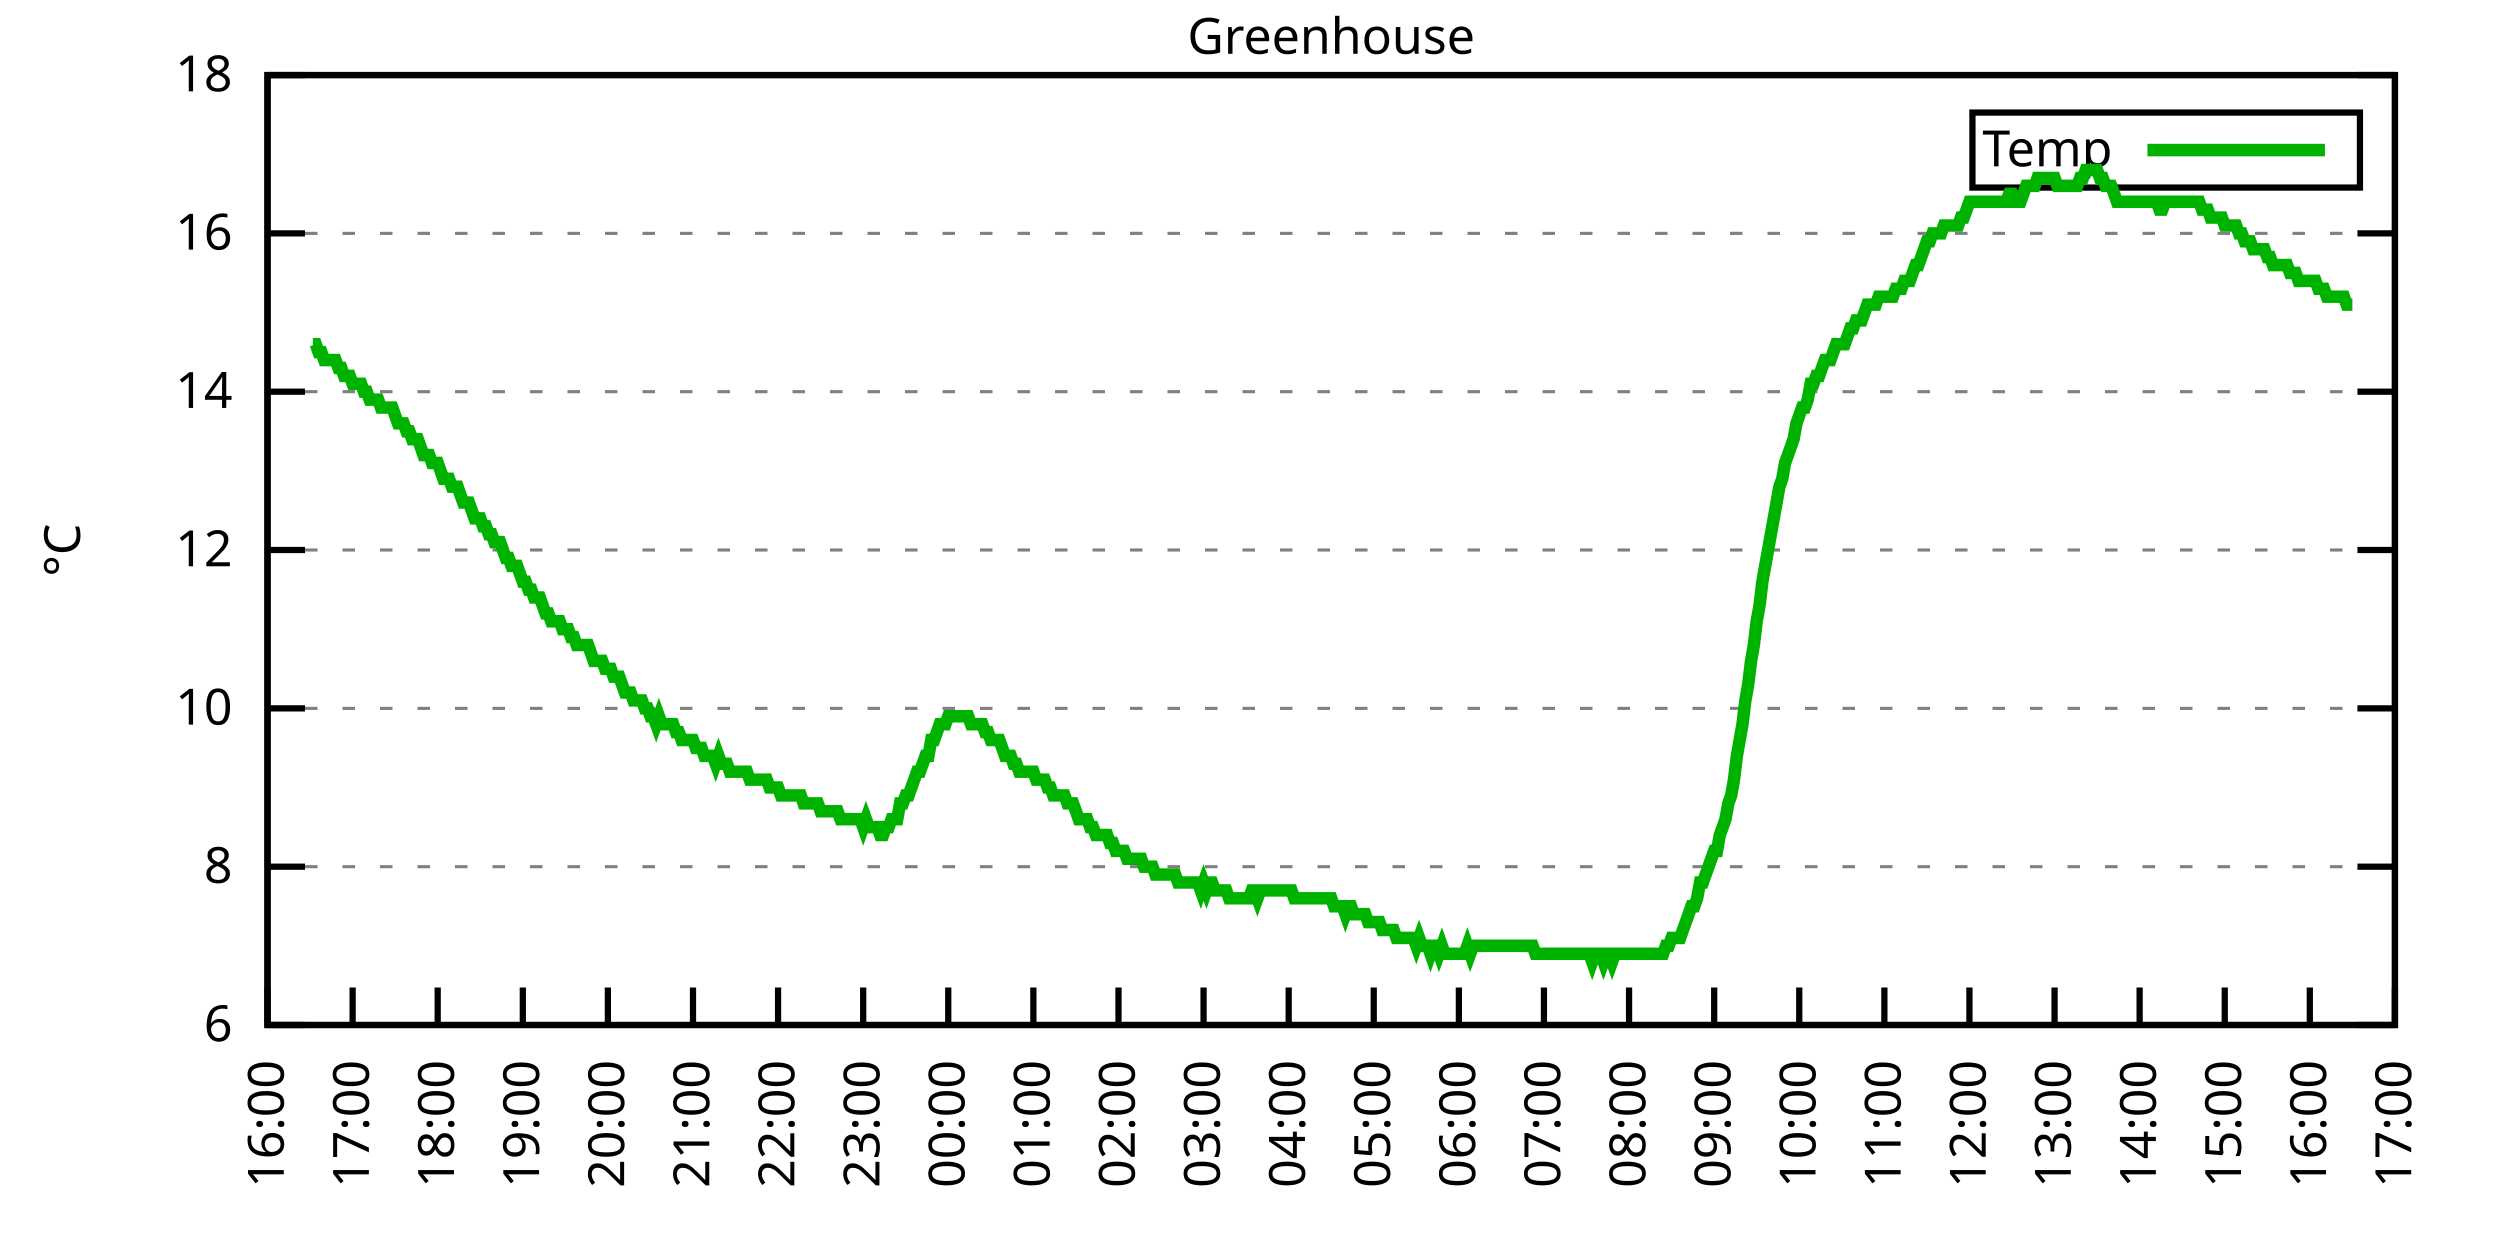
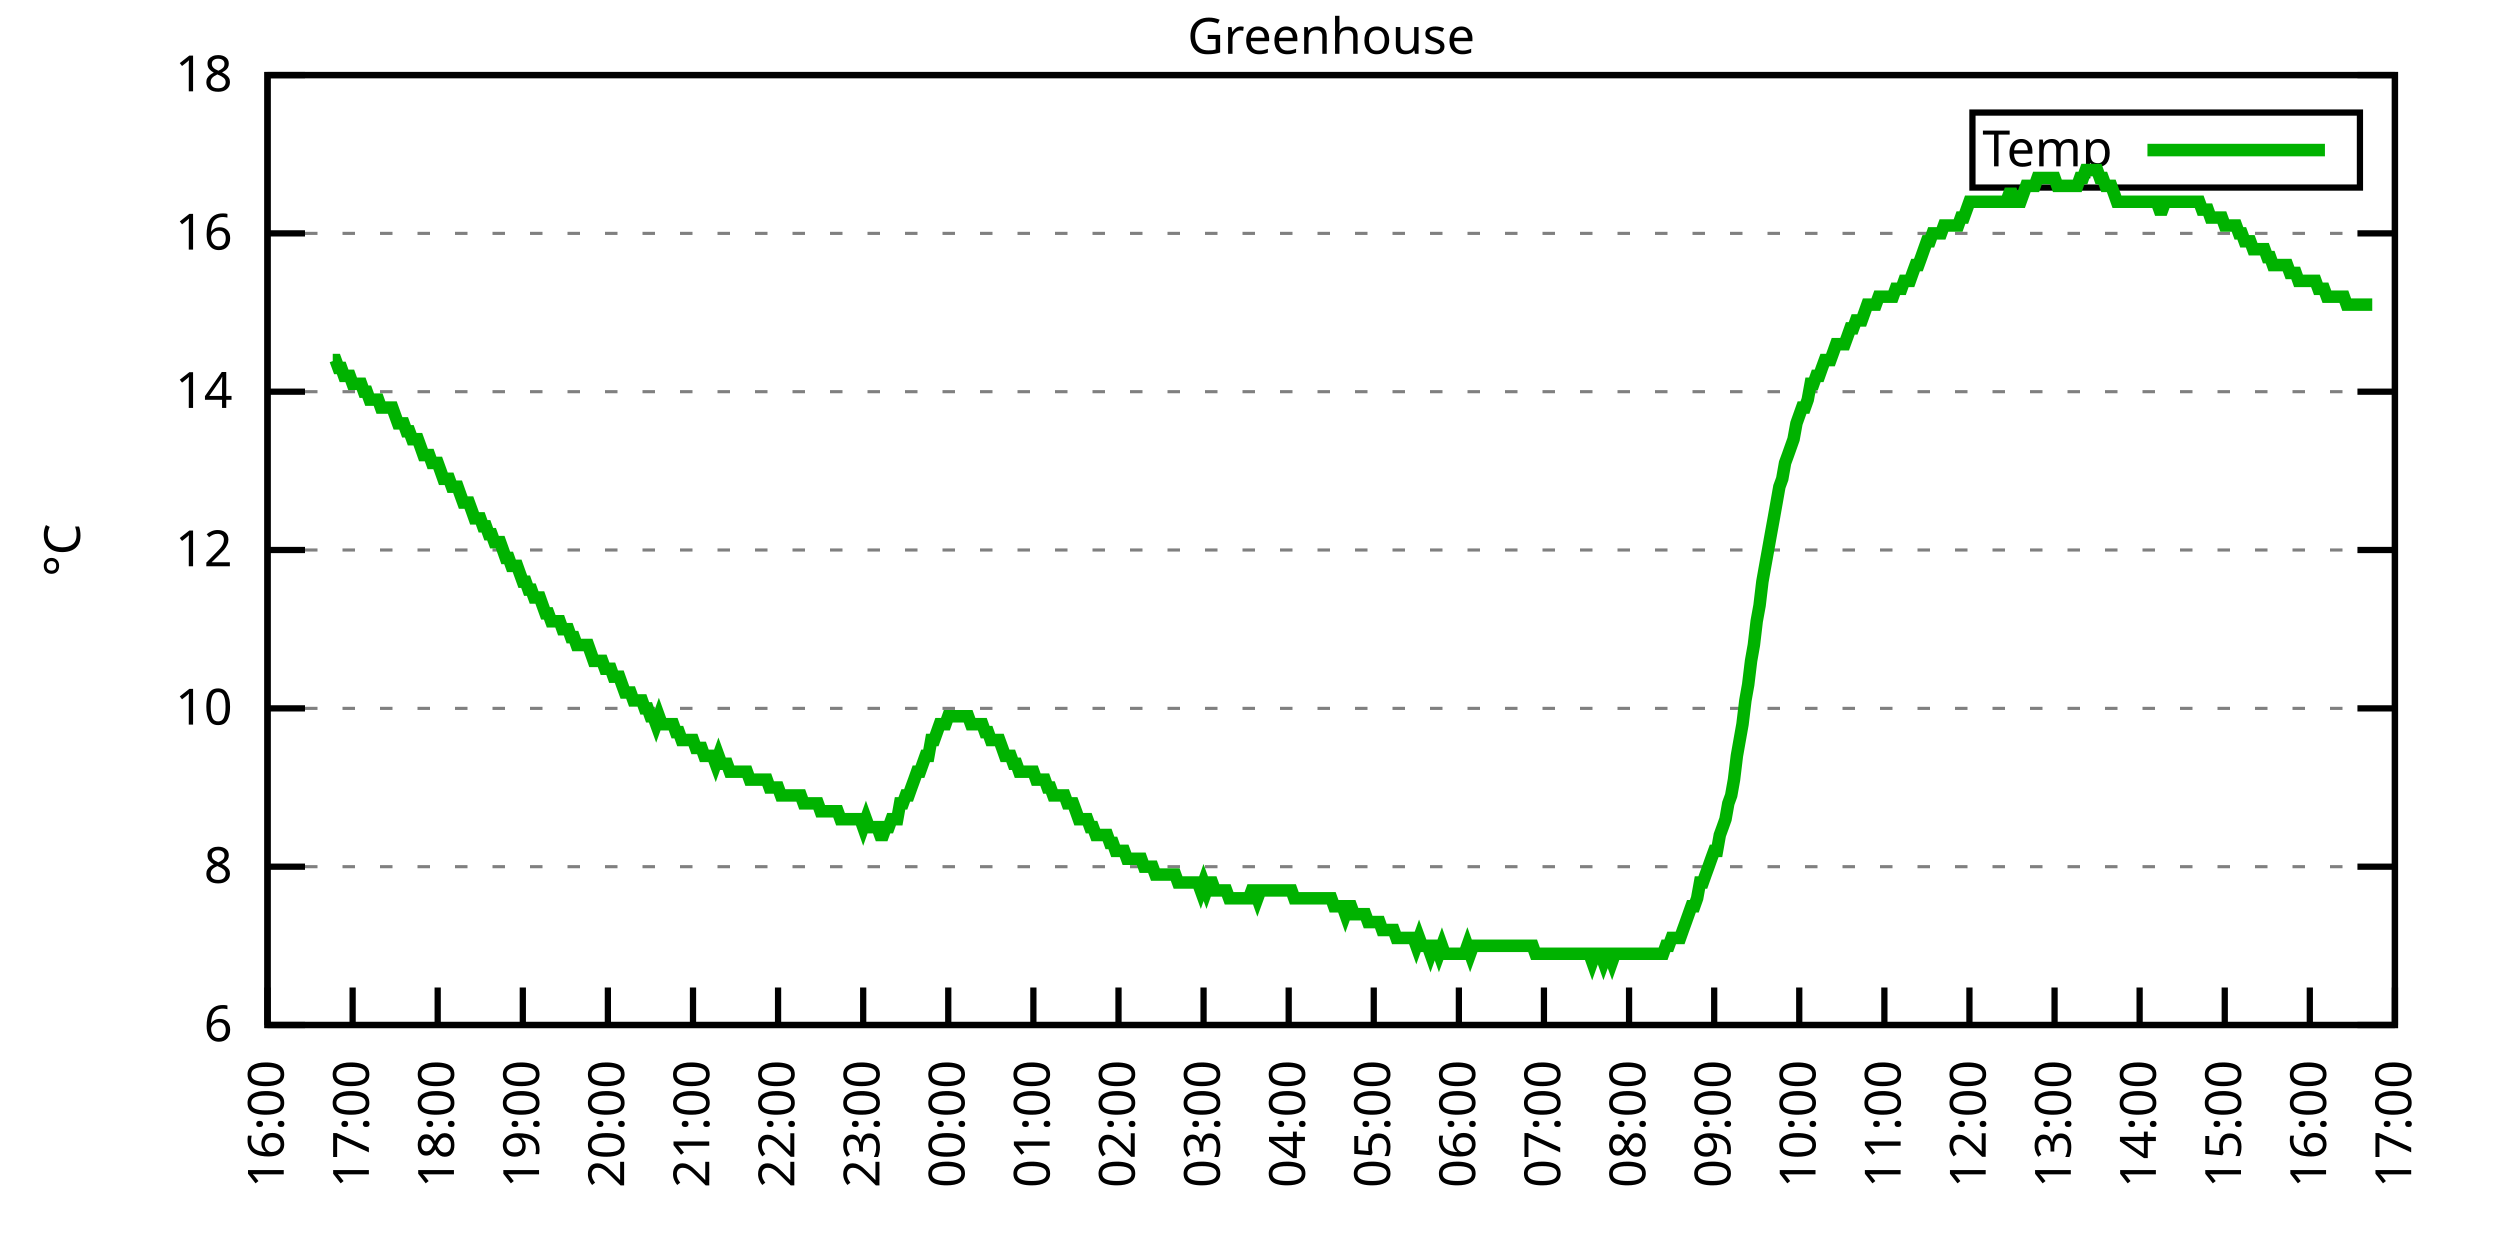
<svg xmlns="http://www.w3.org/2000/svg" xmlns:xlink="http://www.w3.org/1999/xlink" width="400" height="200" viewBox="0 0 400 200">
  <g id="gnuplot_canvas">
    <rect x="0" y="0" width="400" height="200" fill="none" />
    <defs>
      <circle id="gpDot" r="0.5" stroke-width="0.5" stroke="currentColor" />
      <path id="gpPt0" stroke-width="0.333" stroke="currentColor" d="M-1,0 h2 M0,-1 v2" />
      <path id="gpPt1" stroke-width="0.333" stroke="currentColor" d="M-1,-1 L1,1 M1,-1 L-1,1" />
      <path id="gpPt2" stroke-width="0.333" stroke="currentColor" d="M-1,0 L1,0 M0,-1 L0,1 M-1,-1 L1,1 M-1,1 L1,-1" />
      <rect id="gpPt3" stroke-width="0.333" stroke="currentColor" x="-1" y="-1" width="2" height="2" />
      <rect id="gpPt4" stroke-width="0.333" stroke="currentColor" fill="currentColor" x="-1" y="-1" width="2" height="2" />
      <circle id="gpPt5" stroke-width="0.333" stroke="currentColor" cx="0" cy="0" r="1" />
      <use xlink:href="#gpPt5" id="gpPt6" fill="currentColor" stroke="none" />
      <path id="gpPt7" stroke-width="0.333" stroke="currentColor" d="M0,-1.33 L-1.33,0.67 L1.33,0.67 z" />
      <use xlink:href="#gpPt7" id="gpPt8" fill="currentColor" stroke="none" />
      <use xlink:href="#gpPt7" id="gpPt9" stroke="currentColor" transform="rotate(180)" />
      <use xlink:href="#gpPt9" id="gpPt10" fill="currentColor" stroke="none" />
      <use xlink:href="#gpPt3" id="gpPt11" stroke="currentColor" transform="rotate(45)" />
      <use xlink:href="#gpPt11" id="gpPt12" fill="currentColor" stroke="none" />
      <path id="gpPt13" stroke-width="0.333" stroke="currentColor" d="M0,1.330 L1.265,0.411 L0.782,-1.067 L-0.782,-1.076 L-1.265,0.411 z" />
      <use xlink:href="#gpPt13" id="gpPt14" fill="currentColor" stroke="none" />
      <filter id="textbox" filterUnits="objectBoundingBox" x="0" y="0" height="1" width="1">
        <feFlood flood-color="white" flood-opacity="1" result="bgnd" />
        <feComposite in="SourceGraphic" in2="bgnd" operator="atop" />
      </filter>
      <filter id="greybox" filterUnits="objectBoundingBox" x="0" y="0" height="1" width="1">
        <feFlood flood-color="lightgrey" flood-opacity="1" result="grey" />
        <feComposite in="SourceGraphic" in2="grey" operator="atop" />
      </filter>
    </defs>
    <g fill="none" color="white" stroke="currentColor" stroke-width="1.00" stroke-linecap="butt" stroke-linejoin="miter">
</g>
    <g fill="none" color="black" stroke="currentColor" stroke-width="1.00" stroke-linecap="butt" stroke-linejoin="miter">
      <g stroke="none" shape-rendering="crispEdges">
        <polygon fill="rgb(255, 255, 255)" points="42.80,164.00 383.18,164.00 383.18,12.02 42.80,12.02 " />
      </g>
    </g>
    <g fill="none" color="black" stroke="currentColor" stroke-width="1.00" stroke-linecap="butt" stroke-linejoin="miter">
</g>
    <g fill="none" color="black" stroke="black" stroke-width="0.50" stroke-linecap="butt" stroke-linejoin="miter">
</g>
    <g fill="none" color="gray" stroke="currentColor" stroke-width="0.50" stroke-linecap="butt" stroke-linejoin="miter">
      <path stroke="gray" stroke-dasharray="2,4" class="gridline" d="M42.80,164.00 L383.19,164.00  " />
    </g>
    <g fill="none" color="gray" stroke="gray" stroke-width="1.00" stroke-linecap="butt" stroke-linejoin="miter">
</g>
    <g fill="none" color="black" stroke="currentColor" stroke-width="1.00" stroke-linecap="butt" stroke-linejoin="miter">
      <path stroke="black" d="M42.80,164.00 L48.80,164.00 M383.19,164.00 L377.19,164.00  " />
      <g transform="translate(37.20,166.60)" stroke="none" fill="black" font-family="Sans" font-size="8.00" text-anchor="end">
        <text>
          <tspan font-family="Sans"> 6</tspan>
        </text>
      </g>
    </g>
    <g fill="none" color="black" stroke="currentColor" stroke-width="1.00" stroke-linecap="butt" stroke-linejoin="miter">
</g>
    <g fill="none" color="black" stroke="black" stroke-width="0.50" stroke-linecap="butt" stroke-linejoin="miter">
</g>
    <g fill="none" color="gray" stroke="currentColor" stroke-width="0.50" stroke-linecap="butt" stroke-linejoin="miter">
      <path stroke="gray" stroke-dasharray="2,4" class="gridline" d="M42.80,138.67 L383.19,138.67  " />
    </g>
    <g fill="none" color="gray" stroke="gray" stroke-width="1.00" stroke-linecap="butt" stroke-linejoin="miter">
</g>
    <g fill="none" color="black" stroke="currentColor" stroke-width="1.00" stroke-linecap="butt" stroke-linejoin="miter">
      <path stroke="black" d="M42.80,138.67 L48.80,138.67 M383.19,138.67 L377.19,138.67  " />
      <g transform="translate(37.20,141.27)" stroke="none" fill="black" font-family="Sans" font-size="8.00" text-anchor="end">
        <text>
          <tspan font-family="Sans"> 8</tspan>
        </text>
      </g>
    </g>
    <g fill="none" color="black" stroke="currentColor" stroke-width="1.00" stroke-linecap="butt" stroke-linejoin="miter">
</g>
    <g fill="none" color="black" stroke="black" stroke-width="0.50" stroke-linecap="butt" stroke-linejoin="miter">
</g>
    <g fill="none" color="gray" stroke="currentColor" stroke-width="0.50" stroke-linecap="butt" stroke-linejoin="miter">
      <path stroke="gray" stroke-dasharray="2,4" class="gridline" d="M42.80,113.34 L383.19,113.34  " />
    </g>
    <g fill="none" color="gray" stroke="gray" stroke-width="1.00" stroke-linecap="butt" stroke-linejoin="miter">
</g>
    <g fill="none" color="black" stroke="currentColor" stroke-width="1.00" stroke-linecap="butt" stroke-linejoin="miter">
      <path stroke="black" d="M42.80,113.34 L48.80,113.34 M383.19,113.34 L377.19,113.34  " />
      <g transform="translate(37.20,115.94)" stroke="none" fill="black" font-family="Sans" font-size="8.00" text-anchor="end">
        <text>
          <tspan font-family="Sans"> 10</tspan>
        </text>
      </g>
    </g>
    <g fill="none" color="black" stroke="currentColor" stroke-width="1.00" stroke-linecap="butt" stroke-linejoin="miter">
</g>
    <g fill="none" color="black" stroke="black" stroke-width="0.50" stroke-linecap="butt" stroke-linejoin="miter">
</g>
    <g fill="none" color="gray" stroke="currentColor" stroke-width="0.50" stroke-linecap="butt" stroke-linejoin="miter">
      <path stroke="gray" stroke-dasharray="2,4" class="gridline" d="M42.80,88.00 L383.19,88.00  " />
    </g>
    <g fill="none" color="gray" stroke="gray" stroke-width="1.00" stroke-linecap="butt" stroke-linejoin="miter">
</g>
    <g fill="none" color="black" stroke="currentColor" stroke-width="1.00" stroke-linecap="butt" stroke-linejoin="miter">
      <path stroke="black" d="M42.80,88.00 L48.80,88.00 M383.19,88.00 L377.19,88.00  " />
      <g transform="translate(37.20,90.60)" stroke="none" fill="black" font-family="Sans" font-size="8.00" text-anchor="end">
        <text>
          <tspan font-family="Sans"> 12</tspan>
        </text>
      </g>
    </g>
    <g fill="none" color="black" stroke="currentColor" stroke-width="1.00" stroke-linecap="butt" stroke-linejoin="miter">
</g>
    <g fill="none" color="black" stroke="black" stroke-width="0.50" stroke-linecap="butt" stroke-linejoin="miter">
</g>
    <g fill="none" color="gray" stroke="currentColor" stroke-width="0.50" stroke-linecap="butt" stroke-linejoin="miter">
      <path stroke="gray" stroke-dasharray="2,4" class="gridline" d="M42.80,62.67 L383.19,62.67  " />
    </g>
    <g fill="none" color="gray" stroke="gray" stroke-width="1.00" stroke-linecap="butt" stroke-linejoin="miter">
</g>
    <g fill="none" color="black" stroke="currentColor" stroke-width="1.00" stroke-linecap="butt" stroke-linejoin="miter">
      <path stroke="black" d="M42.80,62.67 L48.80,62.67 M383.19,62.67 L377.19,62.67  " />
      <g transform="translate(37.20,65.27)" stroke="none" fill="black" font-family="Sans" font-size="8.00" text-anchor="end">
        <text>
          <tspan font-family="Sans"> 14</tspan>
        </text>
      </g>
    </g>
    <g fill="none" color="black" stroke="currentColor" stroke-width="1.00" stroke-linecap="butt" stroke-linejoin="miter">
</g>
    <g fill="none" color="black" stroke="black" stroke-width="0.50" stroke-linecap="butt" stroke-linejoin="miter">
</g>
    <g fill="none" color="gray" stroke="currentColor" stroke-width="0.50" stroke-linecap="butt" stroke-linejoin="miter">
      <path stroke="gray" stroke-dasharray="2,4" class="gridline" d="M42.80,37.34 L383.19,37.34  " />
    </g>
    <g fill="none" color="gray" stroke="gray" stroke-width="1.00" stroke-linecap="butt" stroke-linejoin="miter">
</g>
    <g fill="none" color="black" stroke="currentColor" stroke-width="1.00" stroke-linecap="butt" stroke-linejoin="miter">
      <path stroke="black" d="M42.80,37.34 L48.80,37.34 M383.19,37.34 L377.19,37.34  " />
      <g transform="translate(37.20,39.94)" stroke="none" fill="black" font-family="Sans" font-size="8.00" text-anchor="end">
        <text>
          <tspan font-family="Sans"> 16</tspan>
        </text>
      </g>
    </g>
    <g fill="none" color="black" stroke="currentColor" stroke-width="1.00" stroke-linecap="butt" stroke-linejoin="miter">
</g>
    <g fill="none" color="black" stroke="black" stroke-width="0.50" stroke-linecap="butt" stroke-linejoin="miter">
</g>
    <g fill="none" color="gray" stroke="currentColor" stroke-width="0.50" stroke-linecap="butt" stroke-linejoin="miter">
      <path stroke="gray" stroke-dasharray="2,4" class="gridline" d="M42.80,12.01 L383.19,12.01  " />
    </g>
    <g fill="none" color="gray" stroke="gray" stroke-width="1.00" stroke-linecap="butt" stroke-linejoin="miter">
</g>
    <g fill="none" color="black" stroke="currentColor" stroke-width="1.00" stroke-linecap="butt" stroke-linejoin="miter">
      <path stroke="black" d="M42.80,12.01 L48.80,12.01 M383.19,12.01 L377.19,12.01  " />
      <g transform="translate(37.20,14.61)" stroke="none" fill="black" font-family="Sans" font-size="8.00" text-anchor="end">
        <text>
          <tspan font-family="Sans"> 18</tspan>
        </text>
      </g>
    </g>
    <g fill="none" color="black" stroke="currentColor" stroke-width="1.00" stroke-linecap="butt" stroke-linejoin="miter">
      <path stroke="black" d="M42.80,164.00 L42.80,158.00  " />
      <g transform="translate(45.40,169.60) rotate(270.00)" stroke="none" fill="black" font-family="Sans" font-size="8.00" text-anchor="end">
        <text>
          <tspan font-family="Sans">16:00</tspan>
        </text>
      </g>
    </g>
    <g fill="none" color="black" stroke="currentColor" stroke-width="1.00" stroke-linecap="butt" stroke-linejoin="miter">
      <path stroke="black" d="M56.42,164.00 L56.42,158.00  " />
      <g transform="translate(59.02,169.60) rotate(270.00)" stroke="none" fill="black" font-family="Sans" font-size="8.00" text-anchor="end">
        <text>
          <tspan font-family="Sans">17:00</tspan>
        </text>
      </g>
    </g>
    <g fill="none" color="black" stroke="currentColor" stroke-width="1.00" stroke-linecap="butt" stroke-linejoin="miter">
      <path stroke="black" d="M70.03,164.00 L70.03,158.00  " />
      <g transform="translate(72.63,169.60) rotate(270.00)" stroke="none" fill="black" font-family="Sans" font-size="8.00" text-anchor="end">
        <text>
          <tspan font-family="Sans">18:00</tspan>
        </text>
      </g>
    </g>
    <g fill="none" color="black" stroke="currentColor" stroke-width="1.00" stroke-linecap="butt" stroke-linejoin="miter">
      <path stroke="black" d="M83.65,164.00 L83.65,158.00  " />
      <g transform="translate(86.25,169.60) rotate(270.00)" stroke="none" fill="black" font-family="Sans" font-size="8.00" text-anchor="end">
        <text>
          <tspan font-family="Sans">19:00</tspan>
        </text>
      </g>
    </g>
    <g fill="none" color="black" stroke="currentColor" stroke-width="1.00" stroke-linecap="butt" stroke-linejoin="miter">
      <path stroke="black" d="M97.26,164.00 L97.26,158.00  " />
      <g transform="translate(99.86,169.60) rotate(270.00)" stroke="none" fill="black" font-family="Sans" font-size="8.00" text-anchor="end">
        <text>
          <tspan font-family="Sans">20:00</tspan>
        </text>
      </g>
    </g>
    <g fill="none" color="black" stroke="currentColor" stroke-width="1.00" stroke-linecap="butt" stroke-linejoin="miter">
      <path stroke="black" d="M110.88,164.00 L110.88,158.00  " />
      <g transform="translate(113.48,169.60) rotate(270.00)" stroke="none" fill="black" font-family="Sans" font-size="8.00" text-anchor="end">
        <text>
          <tspan font-family="Sans">21:00</tspan>
        </text>
      </g>
    </g>
    <g fill="none" color="black" stroke="currentColor" stroke-width="1.00" stroke-linecap="butt" stroke-linejoin="miter">
      <path stroke="black" d="M124.49,164.00 L124.49,158.00  " />
      <g transform="translate(127.09,169.60) rotate(270.00)" stroke="none" fill="black" font-family="Sans" font-size="8.00" text-anchor="end">
        <text>
          <tspan font-family="Sans">22:00</tspan>
        </text>
      </g>
    </g>
    <g fill="none" color="black" stroke="currentColor" stroke-width="1.00" stroke-linecap="butt" stroke-linejoin="miter">
      <path stroke="black" d="M138.11,164.00 L138.11,158.00  " />
      <g transform="translate(140.71,169.60) rotate(270.00)" stroke="none" fill="black" font-family="Sans" font-size="8.00" text-anchor="end">
        <text>
          <tspan font-family="Sans">23:00</tspan>
        </text>
      </g>
    </g>
    <g fill="none" color="black" stroke="currentColor" stroke-width="1.00" stroke-linecap="butt" stroke-linejoin="miter">
      <path stroke="black" d="M151.72,164.00 L151.72,158.00  " />
      <g transform="translate(154.32,169.60) rotate(270.00)" stroke="none" fill="black" font-family="Sans" font-size="8.00" text-anchor="end">
        <text>
          <tspan font-family="Sans">00:00</tspan>
        </text>
      </g>
    </g>
    <g fill="none" color="black" stroke="currentColor" stroke-width="1.00" stroke-linecap="butt" stroke-linejoin="miter">
      <path stroke="black" d="M165.34,164.00 L165.34,158.00  " />
      <g transform="translate(167.94,169.60) rotate(270.00)" stroke="none" fill="black" font-family="Sans" font-size="8.00" text-anchor="end">
        <text>
          <tspan font-family="Sans">01:00</tspan>
        </text>
      </g>
    </g>
    <g fill="none" color="black" stroke="currentColor" stroke-width="1.00" stroke-linecap="butt" stroke-linejoin="miter">
      <path stroke="black" d="M178.96,164.00 L178.96,158.00  " />
      <g transform="translate(181.56,169.60) rotate(270.00)" stroke="none" fill="black" font-family="Sans" font-size="8.00" text-anchor="end">
        <text>
          <tspan font-family="Sans">02:00</tspan>
        </text>
      </g>
    </g>
    <g fill="none" color="black" stroke="currentColor" stroke-width="1.00" stroke-linecap="butt" stroke-linejoin="miter">
      <path stroke="black" d="M192.57,164.00 L192.57,158.00  " />
      <g transform="translate(195.17,169.60) rotate(270.00)" stroke="none" fill="black" font-family="Sans" font-size="8.00" text-anchor="end">
        <text>
          <tspan font-family="Sans">03:00</tspan>
        </text>
      </g>
    </g>
    <g fill="none" color="black" stroke="currentColor" stroke-width="1.00" stroke-linecap="butt" stroke-linejoin="miter">
      <path stroke="black" d="M206.19,164.00 L206.19,158.00  " />
      <g transform="translate(208.79,169.60) rotate(270.00)" stroke="none" fill="black" font-family="Sans" font-size="8.00" text-anchor="end">
        <text>
          <tspan font-family="Sans">04:00</tspan>
        </text>
      </g>
    </g>
    <g fill="none" color="black" stroke="currentColor" stroke-width="1.00" stroke-linecap="butt" stroke-linejoin="miter">
      <path stroke="black" d="M219.80,164.00 L219.80,158.00  " />
      <g transform="translate(222.40,169.60) rotate(270.00)" stroke="none" fill="black" font-family="Sans" font-size="8.00" text-anchor="end">
        <text>
          <tspan font-family="Sans">05:00</tspan>
        </text>
      </g>
    </g>
    <g fill="none" color="black" stroke="currentColor" stroke-width="1.00" stroke-linecap="butt" stroke-linejoin="miter">
      <path stroke="black" d="M233.42,164.00 L233.42,158.00  " />
      <g transform="translate(236.02,169.60) rotate(270.00)" stroke="none" fill="black" font-family="Sans" font-size="8.00" text-anchor="end">
        <text>
          <tspan font-family="Sans">06:00</tspan>
        </text>
      </g>
    </g>
    <g fill="none" color="black" stroke="currentColor" stroke-width="1.00" stroke-linecap="butt" stroke-linejoin="miter">
      <path stroke="black" d="M247.03,164.00 L247.03,158.00  " />
      <g transform="translate(249.63,169.60) rotate(270.00)" stroke="none" fill="black" font-family="Sans" font-size="8.00" text-anchor="end">
        <text>
          <tspan font-family="Sans">07:00</tspan>
        </text>
      </g>
    </g>
    <g fill="none" color="black" stroke="currentColor" stroke-width="1.00" stroke-linecap="butt" stroke-linejoin="miter">
      <path stroke="black" d="M260.65,164.00 L260.65,158.00  " />
      <g transform="translate(263.25,169.60) rotate(270.00)" stroke="none" fill="black" font-family="Sans" font-size="8.00" text-anchor="end">
        <text>
          <tspan font-family="Sans">08:00</tspan>
        </text>
      </g>
    </g>
    <g fill="none" color="black" stroke="currentColor" stroke-width="1.00" stroke-linecap="butt" stroke-linejoin="miter">
      <path stroke="black" d="M274.27,164.00 L274.27,158.00  " />
      <g transform="translate(276.87,169.60) rotate(270.00)" stroke="none" fill="black" font-family="Sans" font-size="8.00" text-anchor="end">
        <text>
          <tspan font-family="Sans">09:00</tspan>
        </text>
      </g>
    </g>
    <g fill="none" color="black" stroke="currentColor" stroke-width="1.00" stroke-linecap="butt" stroke-linejoin="miter">
      <path stroke="black" d="M287.88,164.00 L287.88,158.00  " />
      <g transform="translate(290.48,169.60) rotate(270.00)" stroke="none" fill="black" font-family="Sans" font-size="8.00" text-anchor="end">
        <text>
          <tspan font-family="Sans">10:00</tspan>
        </text>
      </g>
    </g>
    <g fill="none" color="black" stroke="currentColor" stroke-width="1.00" stroke-linecap="butt" stroke-linejoin="miter">
      <path stroke="black" d="M301.50,164.00 L301.50,158.00  " />
      <g transform="translate(304.10,169.60) rotate(270.00)" stroke="none" fill="black" font-family="Sans" font-size="8.00" text-anchor="end">
        <text>
          <tspan font-family="Sans">11:00</tspan>
        </text>
      </g>
    </g>
    <g fill="none" color="black" stroke="currentColor" stroke-width="1.00" stroke-linecap="butt" stroke-linejoin="miter">
      <path stroke="black" d="M315.11,164.00 L315.11,158.00  " />
      <g transform="translate(317.71,169.60) rotate(270.00)" stroke="none" fill="black" font-family="Sans" font-size="8.00" text-anchor="end">
        <text>
          <tspan font-family="Sans">12:00</tspan>
        </text>
      </g>
    </g>
    <g fill="none" color="black" stroke="currentColor" stroke-width="1.00" stroke-linecap="butt" stroke-linejoin="miter">
      <path stroke="black" d="M328.73,164.00 L328.73,158.00  " />
      <g transform="translate(331.33,169.60) rotate(270.00)" stroke="none" fill="black" font-family="Sans" font-size="8.00" text-anchor="end">
        <text>
          <tspan font-family="Sans">13:00</tspan>
        </text>
      </g>
    </g>
    <g fill="none" color="black" stroke="currentColor" stroke-width="1.00" stroke-linecap="butt" stroke-linejoin="miter">
      <path stroke="black" d="M342.34,164.00 L342.34,158.00  " />
      <g transform="translate(344.94,169.60) rotate(270.00)" stroke="none" fill="black" font-family="Sans" font-size="8.00" text-anchor="end">
        <text>
          <tspan font-family="Sans">14:00</tspan>
        </text>
      </g>
    </g>
    <g fill="none" color="black" stroke="currentColor" stroke-width="1.00" stroke-linecap="butt" stroke-linejoin="miter">
      <path stroke="black" d="M355.96,164.00 L355.96,158.00  " />
      <g transform="translate(358.56,169.60) rotate(270.00)" stroke="none" fill="black" font-family="Sans" font-size="8.00" text-anchor="end">
        <text>
          <tspan font-family="Sans">15:00</tspan>
        </text>
      </g>
    </g>
    <g fill="none" color="black" stroke="currentColor" stroke-width="1.00" stroke-linecap="butt" stroke-linejoin="miter">
      <path stroke="black" d="M369.57,164.00 L369.57,158.00  " />
      <g transform="translate(372.17,169.60) rotate(270.00)" stroke="none" fill="black" font-family="Sans" font-size="8.00" text-anchor="end">
        <text>
          <tspan font-family="Sans">16:00</tspan>
        </text>
      </g>
    </g>
    <g fill="none" color="black" stroke="currentColor" stroke-width="1.00" stroke-linecap="butt" stroke-linejoin="miter">
      <path stroke="black" d="M383.19,164.00 L383.19,158.00  " />
      <g transform="translate(385.79,169.60) rotate(270.00)" stroke="none" fill="black" font-family="Sans" font-size="8.00" text-anchor="end">
        <text>
          <tspan font-family="Sans">17:00</tspan>
        </text>
      </g>
    </g>
    <g fill="none" color="black" stroke="currentColor" stroke-width="1.00" stroke-linecap="butt" stroke-linejoin="miter">
</g>
    <g fill="none" color="black" stroke="currentColor" stroke-width="1.00" stroke-linecap="butt" stroke-linejoin="miter">
      <path stroke="black" d="M42.80,12.01 L42.80,164.00 L383.19,164.00 L383.19,12.01 L42.80,12.01 Z  " />
    </g>
    <g fill="none" color="black" stroke="currentColor" stroke-width="1.00" stroke-linecap="butt" stroke-linejoin="miter">
</g>
    <g fill="none" color="black" stroke="currentColor" stroke-width="1.00" stroke-linecap="butt" stroke-linejoin="miter">
      <path stroke="black" d="M315.59,30.01 L315.59,18.01 L377.59,18.01 L377.59,30.01 L315.59,30.01 Z  " />
    </g>
    <g id="Greenhouse_plot_1">
      <g fill="none" color="white" stroke="black" stroke-width="2.00" stroke-linecap="butt" stroke-linejoin="miter">
</g>
      <g fill="none" color="black" stroke="currentColor" stroke-width="2.00" stroke-linecap="butt" stroke-linejoin="miter">
        <g transform="translate(337.99,26.61)" stroke="none" fill="black" font-family="Sans" font-size="8.00" text-anchor="end">
          <text>
            <tspan font-family="Sans">Temp</tspan>
          </text>
        </g>
      </g>
      <g fill="none" color="black" stroke="currentColor" stroke-width="2.00" stroke-linecap="butt" stroke-linejoin="miter">
-         <path stroke="rgb(  0, 178,   0)" d="M343.59,24.01 L371.99,24.01 M50.06,55.07 L50.52,55.07 L50.97,56.34 L51.42,56.34 L51.88,57.61 L52.33,57.61   L52.78,57.61 L53.24,57.61 L53.69,57.61 L54.15,58.87 L54.60,58.87 L55.05,60.14 L55.51,60.14 L55.96,60.14   L56.42,61.41 L56.87,61.41 L57.32,61.41 L57.78,61.41 L58.23,62.67 L58.68,62.67 L59.14,63.94 L59.59,63.94   L60.05,63.94 L60.50,63.94 L60.95,65.21 L61.41,65.21 L61.86,65.21 L62.32,65.21 L62.77,65.21 L63.22,66.47   L63.68,67.74 L64.13,67.74 L64.58,67.74 L65.04,69.01 L65.49,69.01 L65.95,70.27 L66.40,70.27 L66.85,70.27   L67.31,71.54 L67.76,72.81 L68.22,72.81 L68.67,72.81 L69.12,74.07 L69.58,74.07 L70.03,74.07 L70.49,75.34   L70.94,76.61 L71.39,76.61 L71.85,76.61 L72.30,77.87 L72.75,77.87 L73.21,77.87 L73.66,79.14 L74.12,80.41   L74.57,80.41 L75.02,80.41 L75.48,81.67 L75.93,82.94 L76.39,82.94 L76.84,82.94 L77.29,84.21 L77.75,84.21   L78.20,85.47 L78.65,85.47 L79.11,86.74 L79.56,86.74 L80.02,86.74 L80.47,88.00 L80.92,89.27 L81.38,89.27   L81.83,90.54 L82.29,90.54 L82.74,90.54 L83.19,91.80 L83.65,93.07 L84.10,93.07 L84.55,94.34 L85.01,94.34   L85.46,95.60 L85.92,95.60 L86.37,95.60 L86.82,96.87 L87.28,98.14 L87.73,98.14 L88.19,99.40 L88.64,99.40   L89.09,99.40 L89.55,99.40 L90.00,100.67 L90.45,100.67 L90.91,100.67 L91.36,101.94 L91.82,101.94 L92.27,103.20   L92.72,103.20 L93.18,103.20 L93.63,103.20 L94.09,103.20 L94.54,104.47 L94.99,105.74 L95.45,105.74 L95.90,105.74   L96.35,105.74 L96.81,107.00 L97.26,107.00 L97.72,107.00 L98.17,108.27 L98.62,108.27 L99.08,108.27 L99.53,109.54   L99.99,110.80 L100.44,110.80 L100.89,110.80 L101.35,112.07 L101.80,112.07 L102.25,112.07 L102.71,112.07 L103.16,113.34   L103.62,113.34 L104.07,114.60 L104.52,114.60 L104.98,115.87 L105.43,114.60 L105.89,115.87 L106.34,115.87 L106.79,115.87   L107.25,115.87 L107.70,115.87 L108.15,117.14 L108.61,117.14 L109.06,118.40 L109.52,118.40 L109.97,118.40 L110.42,118.40   L110.88,118.40 L111.33,119.67 L111.79,119.67 L112.24,119.67 L112.69,120.94 L113.15,120.94 L113.60,120.94 L114.05,120.94   L114.51,122.20 L114.96,120.94 L115.42,122.20 L115.87,122.20 L116.32,122.20 L116.78,123.47 L117.23,123.47 L117.69,123.47   L118.14,123.47 L118.59,123.47 L119.05,123.47 L119.50,123.47 L119.96,124.74 L120.41,124.74 L120.86,124.74 L121.32,124.74   L121.77,124.74 L122.22,124.74 L122.68,124.74 L123.13,126.00 L123.59,126.00 L124.04,126.00 L124.49,126.00 L124.95,127.27   L125.40,127.27 L125.86,127.27 L126.31,127.27 L126.76,127.27 L127.22,127.27 L127.67,127.27 L128.12,127.27 L128.58,128.54   L129.03,128.54 L129.49,128.54 L129.94,128.54 L130.39,128.54 L130.85,128.54 L131.30,129.80 L131.76,129.80 L132.21,129.80   L132.66,129.80 L133.12,129.80 L133.57,129.80 L134.02,129.80 L134.48,131.07 L134.93,131.07 L135.39,131.07 L135.84,131.07   L136.29,131.07 L136.75,131.07 L137.20,131.07 L137.66,131.07 L138.11,132.34 L138.56,131.07 L139.02,132.34 L139.47,132.34   L139.92,132.34 L140.38,132.34 L140.83,133.60 L141.29,133.60 L141.74,132.34 L142.19,132.34 L142.65,131.07 L143.10,131.07   L143.56,131.07 L144.01,128.54 L144.46,128.54 L144.92,127.27 L145.37,127.27 L145.82,126.00 L146.28,124.74 L146.73,123.47   L147.19,123.47 L147.64,122.20 L148.09,120.94 L148.55,120.94 L149.00,118.40 L149.46,118.40 L149.91,117.14 L150.36,115.87   L150.82,115.87 L151.27,115.87 L151.72,114.60 L152.18,114.60 L152.63,114.60 L153.09,114.60 L153.54,114.60 L153.99,114.60   L154.45,114.60 L154.90,114.60 L155.36,115.87 L155.81,115.87 L156.26,115.87 L156.72,115.87 L157.17,115.87 L157.62,117.14   L158.08,117.14 L158.53,118.40 L158.99,118.40 L159.44,118.40 L159.89,118.40 L160.35,119.67 L160.80,120.94 L161.26,120.94   L161.71,120.94 L162.16,122.20 L162.62,122.20 L163.07,123.47 L163.52,123.47 L163.98,123.47 L164.43,123.47 L164.89,123.47   L165.34,123.47 L165.79,124.74 L166.25,124.74 L166.70,124.74 L167.16,124.74 L167.61,126.00 L168.06,126.00 L168.52,127.27   L168.97,127.27 L169.43,127.27 L169.88,127.27 L170.33,127.27 L170.79,128.54 L171.24,128.54 L171.69,128.54 L172.15,129.80   L172.60,131.07 L173.06,131.07 L173.51,131.07 L173.96,131.07 L174.42,132.34 L174.87,132.34 L175.33,133.60 L175.78,133.60   L176.23,133.60 L176.69,133.60 L177.14,133.60 L177.59,134.87 L178.05,134.87 L178.50,136.14 L178.96,136.14 L179.41,136.14   L179.86,136.14 L180.32,137.40 L180.77,137.40 L181.23,137.40 L181.68,137.40 L182.13,137.40 L182.59,137.40 L183.04,138.67   L183.49,138.67 L183.95,138.67 L184.40,138.67 L184.86,139.93 L185.31,139.93 L185.76,139.93 L186.22,139.93 L186.67,139.93   L187.13,139.93 L187.58,139.93 L188.03,139.93 L188.49,141.20 L188.94,141.20 L189.39,141.20 L189.85,141.20 L190.30,141.20   L190.76,141.20 L191.21,141.20 L191.66,141.20 L192.12,142.47 L192.57,141.20 L193.03,142.47 L193.48,141.20 L193.93,141.20   L194.39,142.47 L194.84,142.47 L195.29,142.47 L195.75,142.47 L196.20,142.47 L196.66,143.73 L197.11,143.73 L197.56,143.73   L198.02,143.73 L198.47,143.73 L198.93,143.73 L199.38,143.73 L199.83,143.73 L200.29,142.47 L200.74,142.47 L201.19,143.73   L201.65,142.47 L202.10,142.47 L202.56,142.47 L203.01,142.47 L203.46,142.47 L203.92,142.47 L204.37,142.47 L204.83,142.47   L205.28,142.47 L205.73,142.47 L206.19,142.47 L206.64,142.47 L207.09,143.73 L207.55,143.73 L208.00,143.73 L208.46,143.73   L208.91,143.73 L209.36,143.73 L209.82,143.73 L210.27,143.73 L210.73,143.73 L211.18,143.73 L211.63,143.73 L212.09,143.73   L212.54,143.73 L213.00,143.73 L213.45,145.00 L213.90,145.00 L214.36,145.00 L214.81,145.00 L215.26,146.27 L215.72,145.00   L216.17,145.00 L216.63,146.27 L217.08,146.27 L217.53,146.27 L217.99,146.27 L218.44,146.27 L218.90,147.53 L219.35,147.53   L219.80,147.53 L220.26,147.53 L220.71,147.53 L221.16,148.80 L221.62,148.80 L222.07,148.80 L222.53,148.80 L222.98,148.80   L223.43,150.07 L223.89,150.07 L224.34,150.07 L224.80,150.07 L225.25,150.07 L225.70,150.07 L226.16,150.07 L226.61,151.33   L227.06,150.07 L227.52,151.33 L227.97,151.33 L228.43,151.33 L228.88,152.60 L229.33,151.33 L229.79,151.33 L230.24,152.60   L230.70,151.33 L231.15,152.60 L231.60,152.60 L232.06,152.60 L232.51,152.60 L232.96,152.60 L233.42,152.60 L233.87,152.60   L234.33,152.60 L234.78,151.33 L235.23,152.60 L235.69,151.33 L236.14,151.33 L236.60,151.33 L237.05,151.33 L237.50,151.33   L237.96,151.33 L238.41,151.33 L238.86,151.33 L239.32,151.33 L239.77,151.33 L240.23,151.33 L240.68,151.33 L241.13,151.33   L241.59,151.33 L242.04,151.33 L242.50,151.33 L242.95,151.33 L243.40,151.33 L243.86,151.33 L244.31,151.33 L244.76,151.33   L245.22,151.33 L245.67,152.60 L246.13,152.60 L246.58,152.60 L247.03,152.60 L247.49,152.60 L247.94,152.60 L248.40,152.60   L248.85,152.60 L249.30,152.60 L249.76,152.60 L250.21,152.60 L250.66,152.60 L251.12,152.60 L251.57,152.60 L252.03,152.60   L252.48,152.60 L252.93,152.60 L253.39,152.60 L253.84,152.60 L254.30,152.60 L254.75,153.87 L255.20,152.60 L255.66,152.60   L256.11,152.60 L256.56,153.87 L257.02,152.60 L257.47,152.60 L257.93,153.87 L258.38,152.60 L258.83,152.60 L259.29,152.60   L259.74,152.60 L260.20,152.60 L260.65,152.60 L261.10,152.60 L261.56,152.60 L262.01,152.60 L262.47,152.60 L262.92,152.60   L263.37,152.60 L263.83,152.60 L264.28,152.60 L264.73,152.60 L265.19,152.60 L265.64,152.60 L266.10,152.60 L266.55,151.33   L267.00,151.33 L267.46,150.07 L267.91,150.07 L268.37,150.07 L268.82,150.07 L269.27,148.80 L269.73,147.53 L270.18,146.27   L270.63,145.00 L271.09,145.00 L271.54,143.73 L272.00,141.20 L272.45,141.20 L272.90,139.93 L273.36,138.67 L273.81,137.40   L274.27,136.14 L274.72,136.14 L275.17,133.60 L275.63,132.34 L276.08,131.07 L276.53,128.54 L276.99,127.27 L277.44,124.74   L277.90,120.94 L278.35,118.40 L278.80,115.87 L279.26,112.07 L279.71,109.54 L280.17,105.74 L280.62,103.20 L281.07,99.40   L281.53,96.87 L281.98,93.07 L282.43,90.54 L282.89,88.00 L283.34,85.47 L283.80,82.94 L284.25,80.41 L284.70,77.87   L285.16,76.61 L285.61,74.07 L286.07,72.81 L286.52,71.54 L286.97,70.27 L287.43,67.74 L287.88,66.47 L288.33,65.21   L288.79,65.21 L289.24,63.94 L289.70,61.41 L290.15,61.41 L290.60,60.14 L291.06,60.14 L291.51,58.87 L291.97,57.61   L292.42,57.61 L292.87,57.61 L293.33,56.34 L293.78,55.07 L294.23,55.07 L294.69,55.07 L295.14,55.07 L295.60,53.81   L296.05,52.54 L296.50,52.54 L296.96,51.27 L297.41,51.27 L297.87,51.27 L298.32,50.01 L298.77,48.74 L299.23,48.74   L299.68,48.74 L300.13,48.74 L300.59,47.47 L301.04,47.47 L301.50,47.47 L301.95,47.47 L302.40,47.47 L302.86,47.47   L303.31,46.21 L303.77,46.21 L304.22,46.21 L304.67,44.94 L305.13,44.94 L305.58,44.94 L306.03,43.67 L306.49,42.41   L306.94,42.41 L307.40,41.14 L307.85,39.87 L308.30,38.61 L308.76,38.61 L309.21,37.34 L309.67,37.34 L310.12,37.34   L310.57,37.34 L311.03,36.08 L311.48,36.08 L311.94,36.08 L312.39,36.08 L312.84,36.08 L313.30,36.08 L313.75,34.81   L314.20,34.81 L314.66,33.54 L315.11,32.28 L315.57,32.28 L316.02,32.28 L316.47,32.28 L316.93,32.28 L317.38,32.28   L317.84,32.28 L318.29,32.28 L318.74,32.28 L319.20,32.28 L319.65,32.28 L320.10,32.28 L320.56,32.28 L321.01,32.28   L321.47,31.01 L321.92,31.01 L322.37,32.28 L322.83,32.28 L323.28,32.28 L323.74,31.01 L324.19,29.74 L324.64,29.74   L325.10,29.74 L325.55,29.74 L326.00,28.48 L326.46,28.48 L326.91,28.48 L327.37,28.48 L327.82,28.48 L328.27,28.48   L328.73,28.48 L329.18,29.74 L329.64,29.74 L330.09,29.74 L330.54,29.74 L331.00,29.74 L331.45,29.74 L331.90,29.74   L332.36,29.74 L332.81,28.48 L333.27,28.48 L333.72,27.21 L334.17,27.21 L334.63,27.21 L335.08,27.21 L335.54,27.21   L335.99,28.48 L336.44,28.48 L336.90,29.74 L337.35,29.74 L337.80,29.74 L338.26,31.01 L338.71,32.28 L339.17,32.28   L339.62,32.28 L340.07,32.28 L340.53,32.28 L340.98,32.28 L341.44,32.28 L341.89,32.28 L342.34,32.28 L342.80,32.28   L343.25,32.28 L343.70,32.28 L344.16,32.28 L344.61,32.28 L345.07,32.28 L345.52,33.54 L345.97,33.54 L346.43,32.28   L346.88,32.28 L347.34,32.28 L347.79,32.28 L348.24,32.28 L348.70,32.28 L349.15,32.28 L349.60,32.28 L350.06,32.28   L350.51,32.28 L350.97,32.28 L351.42,32.28 L351.87,32.28 L352.33,33.54 L352.78,33.54 L353.24,33.54 L353.69,34.81   L354.14,34.81 L354.60,34.81 L355.05,34.81 L355.50,34.81 L355.96,36.08 L356.41,36.08 L356.87,36.08 L357.32,36.08   L357.77,36.08 L358.23,37.34 L358.68,37.34 L359.14,38.61 L359.59,38.61 L360.04,38.61 L360.50,39.87 L360.95,39.87   L361.41,39.87 L361.86,39.87 L362.31,39.87 L362.77,41.14 L363.22,41.14 L363.67,42.41 L364.13,42.41 L364.58,42.41   L365.04,42.41 L365.49,42.41 L365.94,42.41 L366.40,43.67 L366.85,43.67 L367.31,43.67 L367.76,44.94 L368.21,44.94   L368.67,44.94 L369.12,44.94 L369.57,44.94 L370.03,44.94 L370.48,44.94 L370.94,46.21 L371.39,46.21 L371.84,46.21   L372.30,47.47 L372.75,47.47 L373.21,47.47 L373.66,47.47 L374.11,47.47 L374.57,47.47 L375.02,47.47 L375.47,48.74   L375.93,48.74 L376.38,48.74  " />
+         <path stroke="rgb(  0, 178,   0)" d="M343.59,24.01 L371.99,24.01 M53.24,57.61 L53.69,57.61 L54.15,58.87 L54.60,58.87 L55.05,60.14 L55.51,60.14   L55.96,60.14 L56.42,61.41 L56.87,61.41 L57.32,61.41 L57.78,61.41 L58.23,62.67 L58.68,62.67 L59.14,63.94   L59.59,63.94 L60.05,63.94 L60.50,63.94 L60.95,65.21 L61.41,65.21 L61.86,65.21 L62.32,65.21 L62.77,65.21   L63.22,66.47 L63.68,67.74 L64.13,67.74 L64.58,67.74 L65.04,69.01 L65.49,69.01 L65.95,70.27 L66.40,70.27   L66.85,70.27 L67.31,71.54 L67.76,72.81 L68.22,72.81 L68.67,72.81 L69.12,74.07 L69.58,74.07 L70.03,74.07   L70.49,75.34 L70.94,76.61 L71.39,76.61 L71.85,76.61 L72.30,77.87 L72.75,77.87 L73.21,77.87 L73.66,79.14   L74.12,80.41 L74.57,80.41 L75.02,80.41 L75.48,81.67 L75.93,82.94 L76.39,82.94 L76.84,82.94 L77.29,84.21   L77.75,84.21 L78.20,85.47 L78.65,85.47 L79.11,86.74 L79.56,86.74 L80.02,86.74 L80.47,88.00 L80.92,89.27   L81.38,89.27 L81.83,90.54 L82.29,90.54 L82.74,90.54 L83.19,91.80 L83.65,93.07 L84.10,93.07 L84.55,94.34   L85.01,94.34 L85.46,95.60 L85.92,95.60 L86.37,95.60 L86.82,96.87 L87.28,98.14 L87.73,98.14 L88.19,99.40   L88.64,99.40 L89.09,99.40 L89.55,99.40 L90.00,100.67 L90.45,100.67 L90.91,100.67 L91.36,101.94 L91.82,101.94   L92.27,103.20 L92.72,103.20 L93.18,103.20 L93.63,103.20 L94.09,103.20 L94.54,104.47 L94.99,105.74 L95.45,105.74   L95.90,105.74 L96.35,105.74 L96.81,107.00 L97.26,107.00 L97.72,107.00 L98.17,108.27 L98.62,108.27 L99.08,108.27   L99.53,109.54 L99.99,110.80 L100.44,110.80 L100.89,110.80 L101.35,112.07 L101.80,112.07 L102.25,112.07 L102.71,112.07   L103.16,113.34 L103.62,113.34 L104.07,114.60 L104.52,114.60 L104.98,115.87 L105.43,114.60 L105.89,115.87 L106.34,115.87   L106.79,115.87 L107.25,115.87 L107.70,115.87 L108.15,117.14 L108.61,117.14 L109.06,118.40 L109.52,118.40 L109.97,118.40   L110.42,118.40 L110.88,118.40 L111.33,119.67 L111.79,119.67 L112.24,119.67 L112.69,120.94 L113.15,120.94 L113.60,120.94   L114.05,120.94 L114.51,122.20 L114.96,120.94 L115.42,122.20 L115.87,122.20 L116.32,122.20 L116.78,123.47 L117.23,123.47   L117.69,123.47 L118.14,123.47 L118.59,123.47 L119.05,123.47 L119.50,123.47 L119.96,124.74 L120.41,124.74 L120.86,124.74   L121.32,124.74 L121.77,124.74 L122.22,124.74 L122.68,124.74 L123.13,126.00 L123.59,126.00 L124.04,126.00 L124.49,126.00   L124.95,127.27 L125.40,127.27 L125.86,127.27 L126.31,127.27 L126.76,127.27 L127.22,127.27 L127.67,127.27 L128.12,127.27   L128.58,128.54 L129.03,128.54 L129.49,128.54 L129.94,128.54 L130.39,128.54 L130.85,128.54 L131.30,129.80 L131.76,129.80   L132.21,129.80 L132.66,129.80 L133.12,129.80 L133.57,129.80 L134.02,129.80 L134.48,131.07 L134.93,131.07 L135.39,131.07   L135.84,131.07 L136.29,131.07 L136.75,131.07 L137.20,131.07 L137.66,131.07 L138.11,132.34 L138.56,131.07 L139.02,132.34   L139.47,132.34 L139.92,132.34 L140.38,132.34 L140.83,133.60 L141.29,133.60 L141.74,132.34 L142.19,132.34 L142.65,131.07   L143.10,131.07 L143.56,131.07 L144.01,128.54 L144.46,128.54 L144.92,127.27 L145.37,127.27 L145.82,126.00 L146.28,124.74   L146.73,123.47 L147.19,123.47 L147.64,122.20 L148.09,120.94 L148.55,120.94 L149.00,118.40 L149.46,118.40 L149.91,117.14   L150.36,115.87 L150.82,115.87 L151.27,115.87 L151.72,114.60 L152.18,114.60 L152.63,114.60 L153.09,114.60 L153.54,114.60   L153.99,114.60 L154.45,114.60 L154.90,114.60 L155.36,115.87 L155.81,115.87 L156.26,115.87 L156.72,115.87 L157.17,115.87   L157.62,117.14 L158.08,117.14 L158.53,118.40 L158.99,118.40 L159.44,118.40 L159.89,118.40 L160.35,119.67 L160.80,120.94   L161.26,120.94 L161.71,120.94 L162.16,122.20 L162.62,122.20 L163.07,123.47 L163.52,123.47 L163.98,123.47 L164.43,123.47   L164.89,123.47 L165.34,123.47 L165.79,124.74 L166.25,124.74 L166.70,124.74 L167.16,124.74 L167.61,126.00 L168.06,126.00   L168.52,127.27 L168.97,127.27 L169.43,127.27 L169.88,127.27 L170.33,127.27 L170.79,128.54 L171.24,128.54 L171.69,128.54   L172.15,129.80 L172.60,131.07 L173.06,131.07 L173.51,131.07 L173.96,131.07 L174.42,132.34 L174.87,132.34 L175.33,133.60   L175.78,133.60 L176.23,133.60 L176.69,133.60 L177.14,133.60 L177.59,134.87 L178.05,134.87 L178.50,136.14 L178.96,136.14   L179.41,136.14 L179.86,136.14 L180.32,137.40 L180.77,137.40 L181.23,137.40 L181.68,137.40 L182.13,137.40 L182.59,137.40   L183.04,138.67 L183.49,138.67 L183.95,138.67 L184.40,138.67 L184.86,139.93 L185.31,139.93 L185.76,139.93 L186.22,139.93   L186.67,139.93 L187.13,139.93 L187.58,139.93 L188.03,139.93 L188.49,141.20 L188.94,141.20 L189.39,141.20 L189.85,141.20   L190.30,141.20 L190.76,141.20 L191.21,141.20 L191.66,141.20 L192.12,142.47 L192.57,141.20 L193.03,142.47 L193.48,141.20   L193.93,141.20 L194.39,142.47 L194.84,142.47 L195.29,142.47 L195.75,142.47 L196.20,142.47 L196.66,143.73 L197.11,143.73   L197.56,143.73 L198.02,143.73 L198.47,143.73 L198.93,143.73 L199.38,143.73 L199.83,143.73 L200.29,142.47 L200.74,142.47   L201.19,143.73 L201.65,142.47 L202.10,142.47 L202.56,142.47 L203.01,142.47 L203.46,142.47 L203.92,142.47 L204.37,142.47   L204.83,142.47 L205.28,142.47 L205.73,142.47 L206.19,142.47 L206.64,142.47 L207.09,143.73 L207.55,143.73 L208.00,143.73   L208.46,143.73 L208.91,143.73 L209.36,143.73 L209.82,143.73 L210.27,143.73 L210.73,143.73 L211.18,143.73 L211.63,143.73   L212.09,143.73 L212.54,143.73 L213.00,143.73 L213.45,145.00 L213.90,145.00 L214.36,145.00 L214.81,145.00 L215.26,146.27   L215.72,145.00 L216.17,145.00 L216.63,146.27 L217.08,146.27 L217.53,146.27 L217.99,146.27 L218.44,146.27 L218.90,147.53   L219.35,147.53 L219.80,147.53 L220.26,147.53 L220.71,147.53 L221.16,148.80 L221.62,148.80 L222.07,148.80 L222.53,148.80   L222.98,148.80 L223.43,150.07 L223.89,150.07 L224.34,150.07 L224.80,150.07 L225.25,150.07 L225.70,150.07 L226.16,150.07   L226.61,151.33 L227.06,150.07 L227.52,151.33 L227.97,151.33 L228.43,151.33 L228.88,152.60 L229.33,151.33 L229.79,151.33   L230.24,152.60 L230.70,151.33 L231.15,152.60 L231.60,152.60 L232.06,152.60 L232.51,152.60 L232.96,152.60 L233.42,152.60   L233.87,152.60 L234.33,152.60 L234.78,151.33 L235.23,152.60 L235.69,151.33 L236.14,151.33 L236.60,151.33 L237.05,151.33   L237.50,151.33 L237.96,151.33 L238.41,151.33 L238.86,151.33 L239.32,151.33 L239.77,151.33 L240.23,151.33 L240.68,151.33   L241.13,151.33 L241.59,151.33 L242.04,151.33 L242.50,151.33 L242.95,151.33 L243.40,151.33 L243.86,151.33 L244.31,151.33   L244.76,151.33 L245.22,151.33 L245.67,152.60 L246.13,152.60 L246.58,152.60 L247.03,152.60 L247.49,152.60 L247.94,152.60   L248.40,152.60 L248.85,152.60 L249.30,152.60 L249.76,152.60 L250.21,152.60 L250.66,152.60 L251.12,152.60 L251.57,152.60   L252.03,152.60 L252.48,152.60 L252.93,152.60 L253.39,152.60 L253.84,152.60 L254.30,152.60 L254.75,153.87 L255.20,152.60   L255.66,152.60 L256.11,152.60 L256.56,153.87 L257.02,152.60 L257.47,152.60 L257.93,153.87 L258.38,152.60 L258.83,152.60   L259.29,152.60 L259.74,152.60 L260.20,152.60 L260.65,152.60 L261.10,152.60 L261.56,152.60 L262.01,152.60 L262.47,152.60   L262.92,152.60 L263.37,152.60 L263.83,152.60 L264.28,152.60 L264.73,152.60 L265.19,152.60 L265.64,152.60 L266.10,152.60   L266.55,151.33 L267.00,151.33 L267.46,150.07 L267.91,150.07 L268.37,150.07 L268.82,150.07 L269.27,148.80 L269.73,147.53   L270.18,146.27 L270.63,145.00 L271.09,145.00 L271.54,143.73 L272.00,141.20 L272.45,141.20 L272.90,139.93 L273.36,138.67   L273.81,137.40 L274.27,136.14 L274.72,136.14 L275.17,133.60 L275.63,132.34 L276.08,131.07 L276.53,128.54 L276.99,127.27   L277.44,124.74 L277.90,120.94 L278.35,118.40 L278.80,115.87 L279.26,112.07 L279.71,109.54 L280.17,105.74 L280.62,103.20   L281.07,99.40 L281.53,96.87 L281.98,93.07 L282.43,90.54 L282.89,88.00 L283.34,85.47 L283.80,82.94 L284.25,80.41   L284.70,77.87 L285.16,76.61 L285.61,74.07 L286.07,72.81 L286.52,71.54 L286.97,70.27 L287.43,67.74 L287.88,66.47   L288.33,65.21 L288.79,65.21 L289.24,63.94 L289.70,61.41 L290.15,61.41 L290.60,60.14 L291.06,60.14 L291.51,58.87   L291.97,57.61 L292.42,57.61 L292.87,57.61 L293.33,56.34 L293.78,55.07 L294.23,55.07 L294.69,55.07 L295.14,55.07   L295.60,53.81 L296.05,52.54 L296.50,52.54 L296.96,51.27 L297.41,51.27 L297.87,51.27 L298.32,50.01 L298.77,48.74   L299.23,48.74 L299.68,48.74 L300.13,48.74 L300.59,47.47 L301.04,47.47 L301.50,47.47 L301.95,47.47 L302.40,47.47   L302.86,47.47 L303.31,46.21 L303.77,46.21 L304.22,46.21 L304.67,44.94 L305.13,44.94 L305.58,44.94 L306.03,43.67   L306.49,42.41 L306.94,42.41 L307.40,41.14 L307.85,39.87 L308.30,38.61 L308.76,38.61 L309.21,37.34 L309.67,37.34   L310.12,37.34 L310.57,37.34 L311.03,36.08 L311.48,36.08 L311.94,36.08 L312.39,36.08 L312.84,36.08 L313.30,36.08   L313.75,34.81 L314.20,34.81 L314.66,33.54 L315.11,32.28 L315.57,32.28 L316.02,32.28 L316.47,32.28 L316.93,32.28   L317.38,32.28 L317.84,32.28 L318.29,32.28 L318.74,32.28 L319.20,32.28 L319.65,32.28 L320.10,32.28 L320.56,32.28   L321.01,32.28 L321.47,31.01 L321.92,31.01 L322.37,32.28 L322.83,32.28 L323.28,32.28 L323.74,31.01 L324.19,29.74   L324.64,29.74 L325.10,29.74 L325.55,29.74 L326.00,28.48 L326.46,28.48 L326.91,28.48 L327.37,28.48 L327.82,28.48   L328.27,28.48 L328.73,28.48 L329.18,29.74 L329.64,29.74 L330.09,29.74 L330.54,29.74 L331.00,29.74 L331.45,29.74   L331.90,29.74 L332.36,29.74 L332.81,28.48 L333.27,28.48 L333.72,27.21 L334.17,27.21 L334.63,27.21 L335.08,27.21   L335.54,27.21 L335.99,28.48 L336.44,28.48 L336.90,29.74 L337.35,29.74 L337.80,29.74 L338.26,31.01 L338.71,32.28   L339.17,32.28 L339.62,32.28 L340.07,32.28 L340.53,32.28 L340.98,32.28 L341.44,32.28 L341.89,32.28 L342.34,32.28   L342.80,32.28 L343.25,32.28 L343.70,32.28 L344.16,32.28 L344.61,32.28 L345.07,32.28 L345.52,33.54 L345.97,33.54   L346.43,32.28 L346.88,32.28 L347.34,32.28 L347.79,32.28 L348.24,32.28 L348.70,32.28 L349.15,32.28 L349.60,32.28   L350.06,32.28 L350.51,32.28 L350.97,32.28 L351.42,32.28 L351.87,32.28 L352.33,33.54 L352.78,33.54 L353.24,33.54   L353.69,34.81 L354.14,34.81 L354.60,34.81 L355.05,34.81 L355.50,34.81 L355.96,36.08 L356.41,36.08 L356.87,36.08   L357.32,36.08 L357.77,36.08 L358.23,37.34 L358.68,37.34 L359.14,38.61 L359.59,38.61 L360.04,38.61 L360.50,39.87   L360.95,39.87 L361.41,39.87 L361.86,39.87 L362.31,39.87 L362.77,41.14 L363.22,41.14 L363.67,42.41 L364.13,42.41   L364.58,42.41 L365.04,42.41 L365.49,42.41 L365.94,42.41 L366.40,43.67 L366.85,43.67 L367.31,43.67 L367.76,44.94   L368.21,44.94 L368.67,44.94 L369.12,44.94 L369.57,44.94 L370.03,44.94 L370.48,44.94 L370.94,46.21 L371.39,46.21   L371.84,46.21 L372.30,47.47 L372.75,47.47 L373.21,47.47 L373.66,47.47 L374.11,47.47 L374.57,47.47 L375.02,47.47   L375.47,48.74 L375.93,48.74 L376.38,48.74 L376.84,48.74 L377.29,48.74 L377.74,48.74 L378.20,48.74 L378.65,48.74   L379.11,48.74 L379.56,48.74  " />
      </g>
    </g>
    <g fill="none" color="black" stroke="currentColor" stroke-width="2.00" stroke-linecap="butt" stroke-linejoin="miter">
</g>
    <g fill="none" color="black" stroke="black" stroke-width="1.00" stroke-linecap="butt" stroke-linejoin="miter">
</g>
    <g fill="none" color="black" stroke="currentColor" stroke-width="1.00" stroke-linecap="butt" stroke-linejoin="miter">
      <path stroke="black" d="M42.80,12.01 L42.80,164.00 L383.19,164.00 L383.19,12.01 L42.80,12.01 Z  " />
      <g transform="translate(12.80,88.01) rotate(270.00)" stroke="none" fill="black" font-family="Sans" font-size="8.00" text-anchor="middle">
        <text>
          <tspan font-family="Sans">°C</tspan>
        </text>
      </g>
    </g>
    <g fill="none" color="black" stroke="currentColor" stroke-width="1.00" stroke-linecap="butt" stroke-linejoin="miter">
</g>
    <g fill="none" color="black" stroke="currentColor" stroke-width="1.00" stroke-linecap="butt" stroke-linejoin="miter">
      <g transform="translate(212.99,8.61)" stroke="none" fill="black" font-family="Sans" font-size="8.00" text-anchor="middle">
        <text>
          <tspan font-family="Sans">Greenhouse</tspan>
        </text>
      </g>
    </g>
    <g fill="none" color="black" stroke="currentColor" stroke-width="1.00" stroke-linecap="butt" stroke-linejoin="miter">
</g>
  </g>
</svg>
